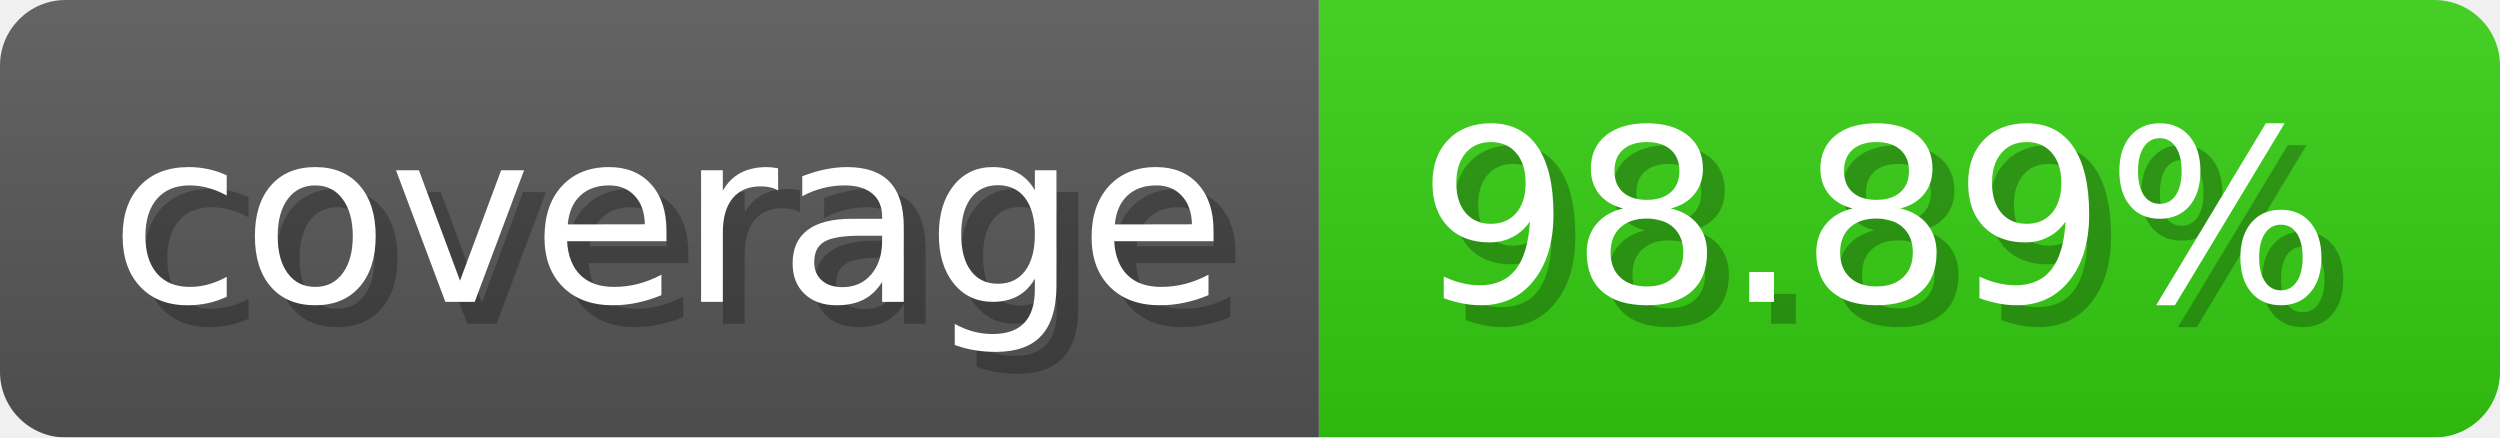
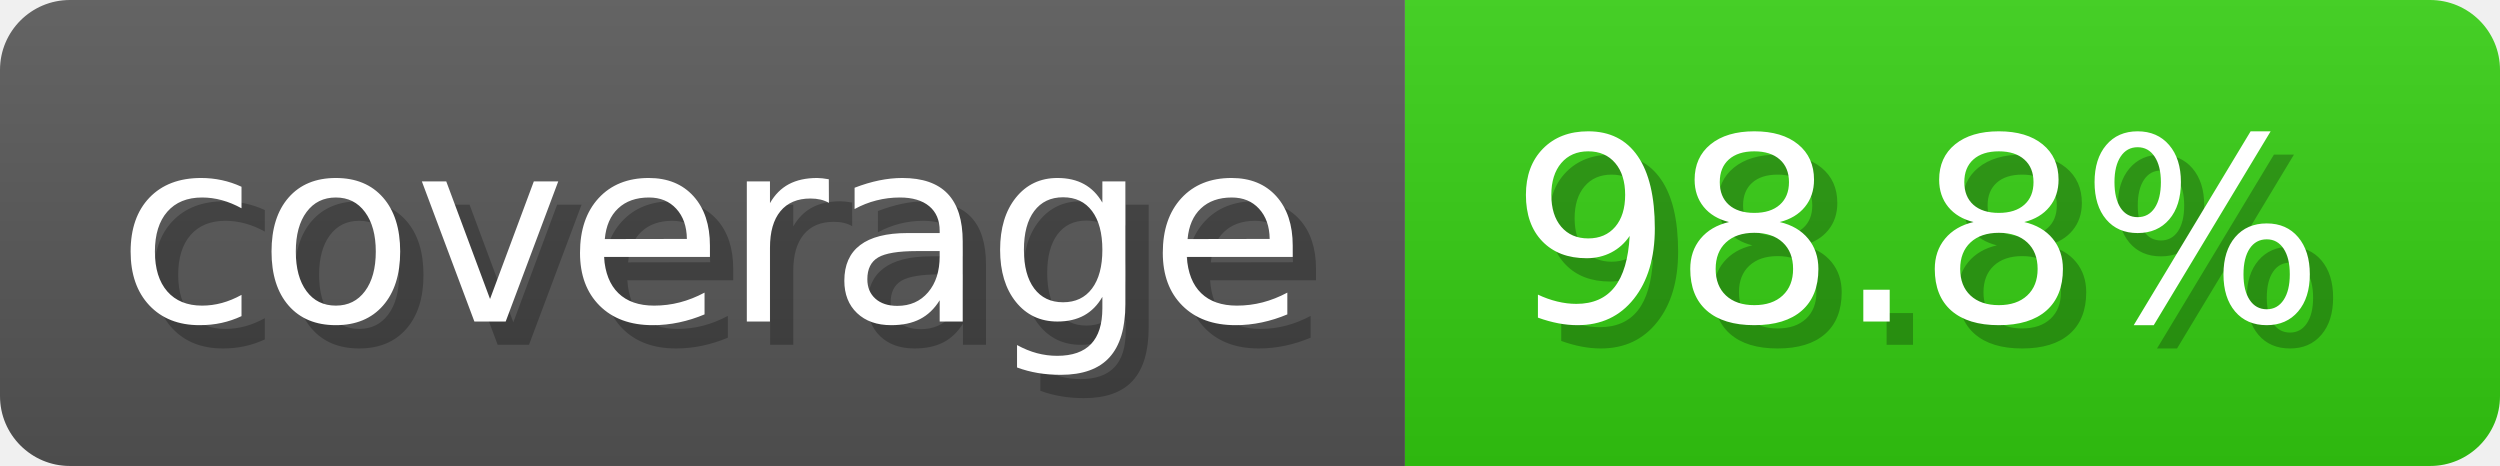
- <svg xmlns="http://www.w3.org/2000/svg" width="114.3" height="20" viewBox="0 0 1143 200" role="img" aria-label="coverage: 98.89%">
-   <linearGradient id="UaMOD" x2="0" y2="100%">
+ <svg xmlns="http://www.w3.org/2000/svg" width="107.3" height="20" viewBox="0 0 1073 200" role="img" aria-label="coverage: 98.8%">
+   <linearGradient id="ZUTWY" x2="0" y2="100%">
    <stop offset="0" stop-opacity=".1" stop-color="#EEE" />
    <stop offset="1" stop-opacity=".1" />
  </linearGradient>
-   <mask id="xPZrS">
-     <rect width="1143" height="200" rx="30" fill="#FFF" />
+   <mask id="rPOBI">
+     <rect width="1073" height="200" rx="30" fill="#FFF" />
  </mask>
-   <g mask="url(#xPZrS)">
+   <g mask="url(#rPOBI)">
    <rect width="603" height="200" fill="#555" />
-     <rect width="540" height="200" fill="#3C1" x="603" />
-     <rect width="1143" height="200" fill="url(#UaMOD)" />
+     <rect width="470" height="200" fill="#3C1" x="603" />
+     <rect width="1073" height="200" fill="url(#ZUTWY)" />
  </g>
  <g aria-hidden="true" text-anchor="start" font-family="Verdana,DejaVu Sans,sans-serif" font-size="110">
    <text x="60" y="148" textLength="503" fill="#000" opacity="0.25">coverage</text>
    <text x="50" y="138" textLength="503" fill="#fff">coverage</text>
-     <text x="658" y="148" textLength="440" fill="#000" opacity="0.25">98.89%</text>
-     <text x="648" y="138" textLength="440" fill="#fff">98.89%</text>
+     <text x="658" y="148" textLength="370" fill="#000" opacity="0.25">98.8%</text>
+     <text x="648" y="138" textLength="370" fill="#fff">98.8%</text>
  </g>
</svg>
